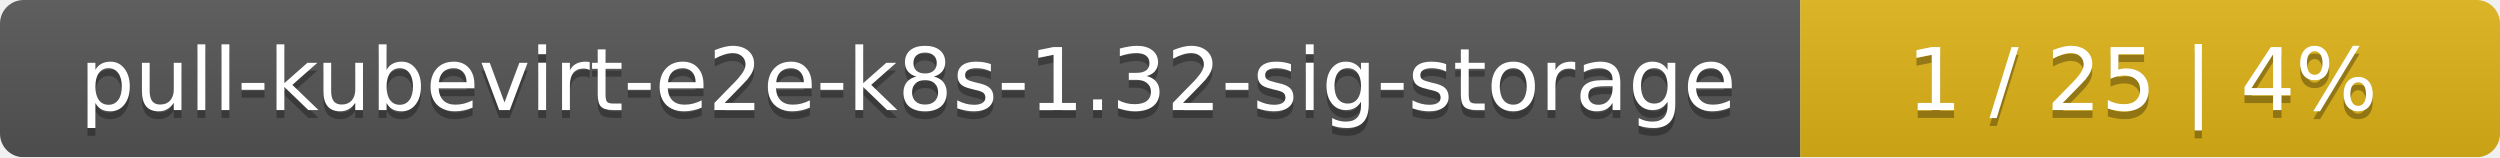
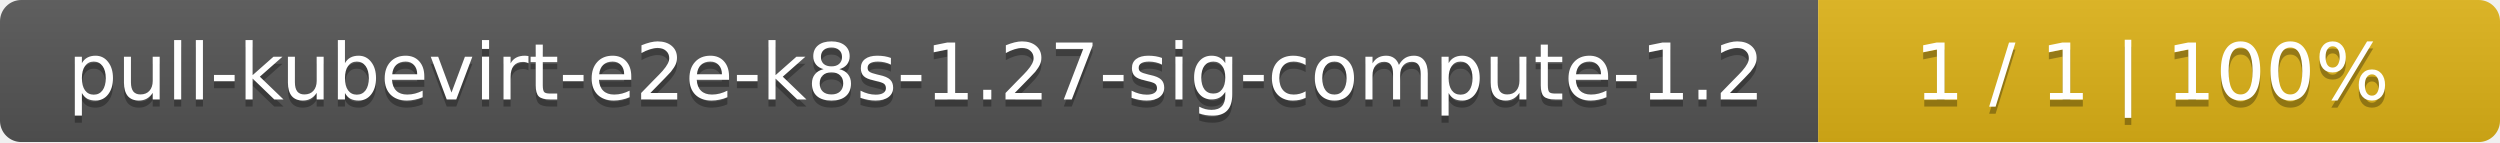
- <svg xmlns="http://www.w3.org/2000/svg" width="318" height="20">
+ <svg xmlns="http://www.w3.org/2000/svg" width="352" height="20">
  <linearGradient id="smooth" x2="0" y2="100%">
    <stop offset="0" stop-color="#bbb" stop-opacity=".1" />
    <stop offset="1" stop-opacity=".1" />
  </linearGradient>
  <mask id="round">
-     <rect width="318" height="20" rx="3" fill="#fff" />
+     <rect width="352" height="20" rx="3" fill="#fff" />
  </mask>
  <g mask="url(#round)">
-     <rect width="229" height="20" fill="#555" />
-     <rect x="229" width="89" height="20" fill="#dfb317" />
-     <rect width="318" height="20" fill="url(#smooth)" />
+     <rect width="256" height="20" fill="#555" />
+     <rect x="256" width="96" height="20" fill="#dfb317" />
+     <rect width="352" height="20" fill="url(#smooth)" />
  </g>
  <g fill="#fff" text-anchor="middle" font-family="DejaVu Sans,Verdana,Geneva,sans-serif" font-size="11">
-     <text x="115.5" y="15" fill="#010101" fill-opacity=".3">pull-kubevirt-e2e-k8s-1.32-sig-storage</text>
-     <text x="115.5" y="14">pull-kubevirt-e2e-k8s-1.32-sig-storage</text>
-     <text x="272.5" y="15" fill="#010101" fill-opacity=".3">1 / 25    |    4%</text>
-     <text x="272.5" y="14">1 / 25    |    4%</text>
+     <text x="129" y="15" fill="#010101" fill-opacity=".3">pull-kubevirt-e2e-k8s-1.27-sig-compute-1.2</text>
+     <text x="129" y="14">pull-kubevirt-e2e-k8s-1.27-sig-compute-1.2</text>
+     <text x="303" y="15" fill="#010101" fill-opacity=".3">1 / 1    |    100%</text>
+     <text x="303" y="14">1 / 1    |    100%</text>
  </g>
</svg>
